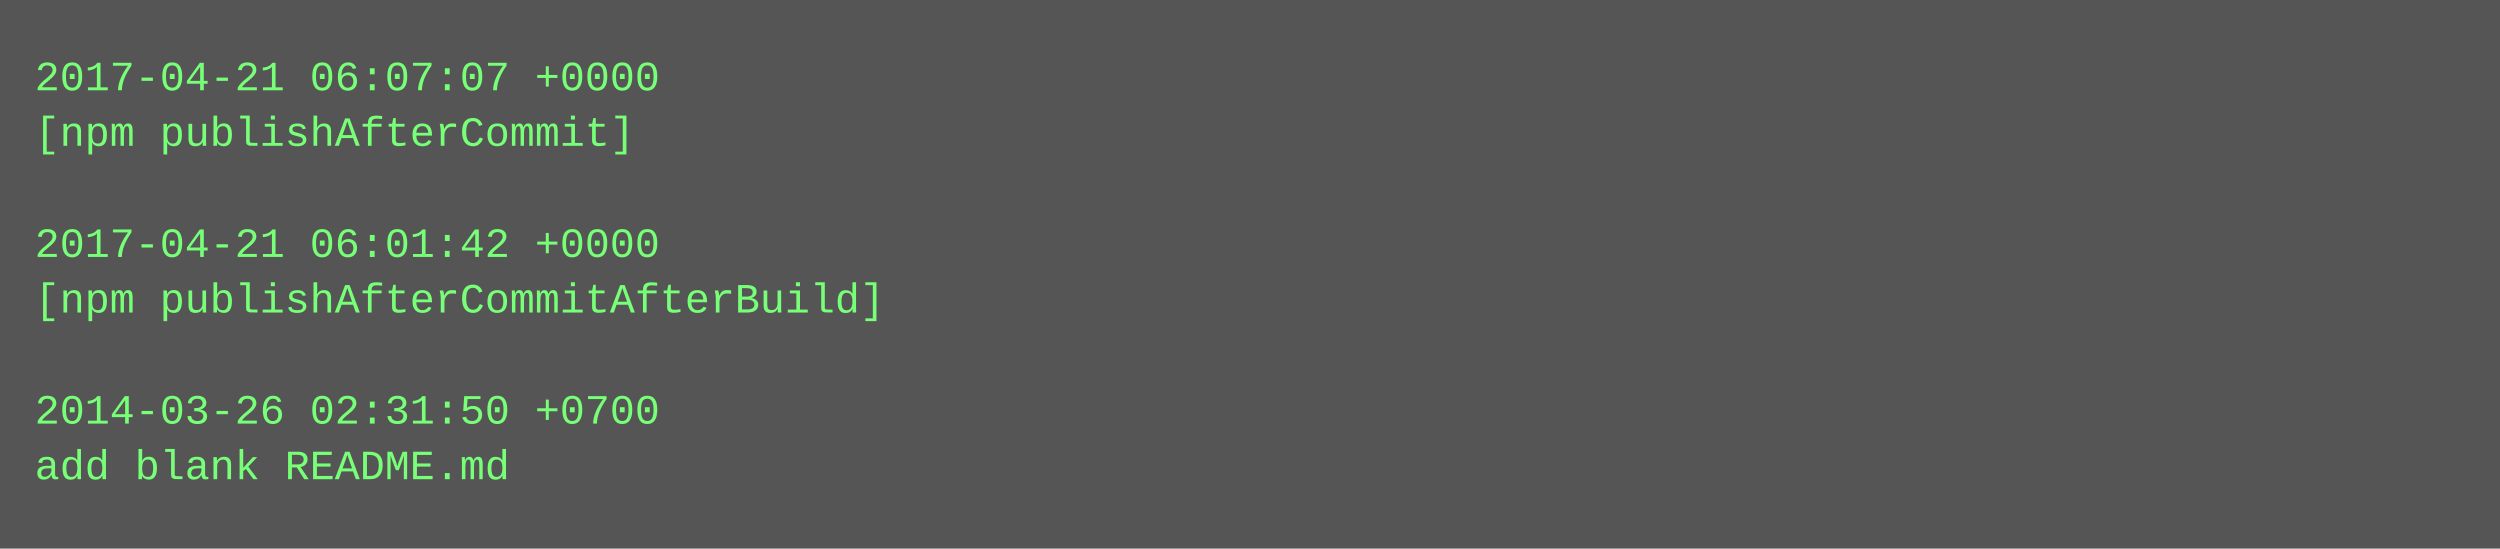
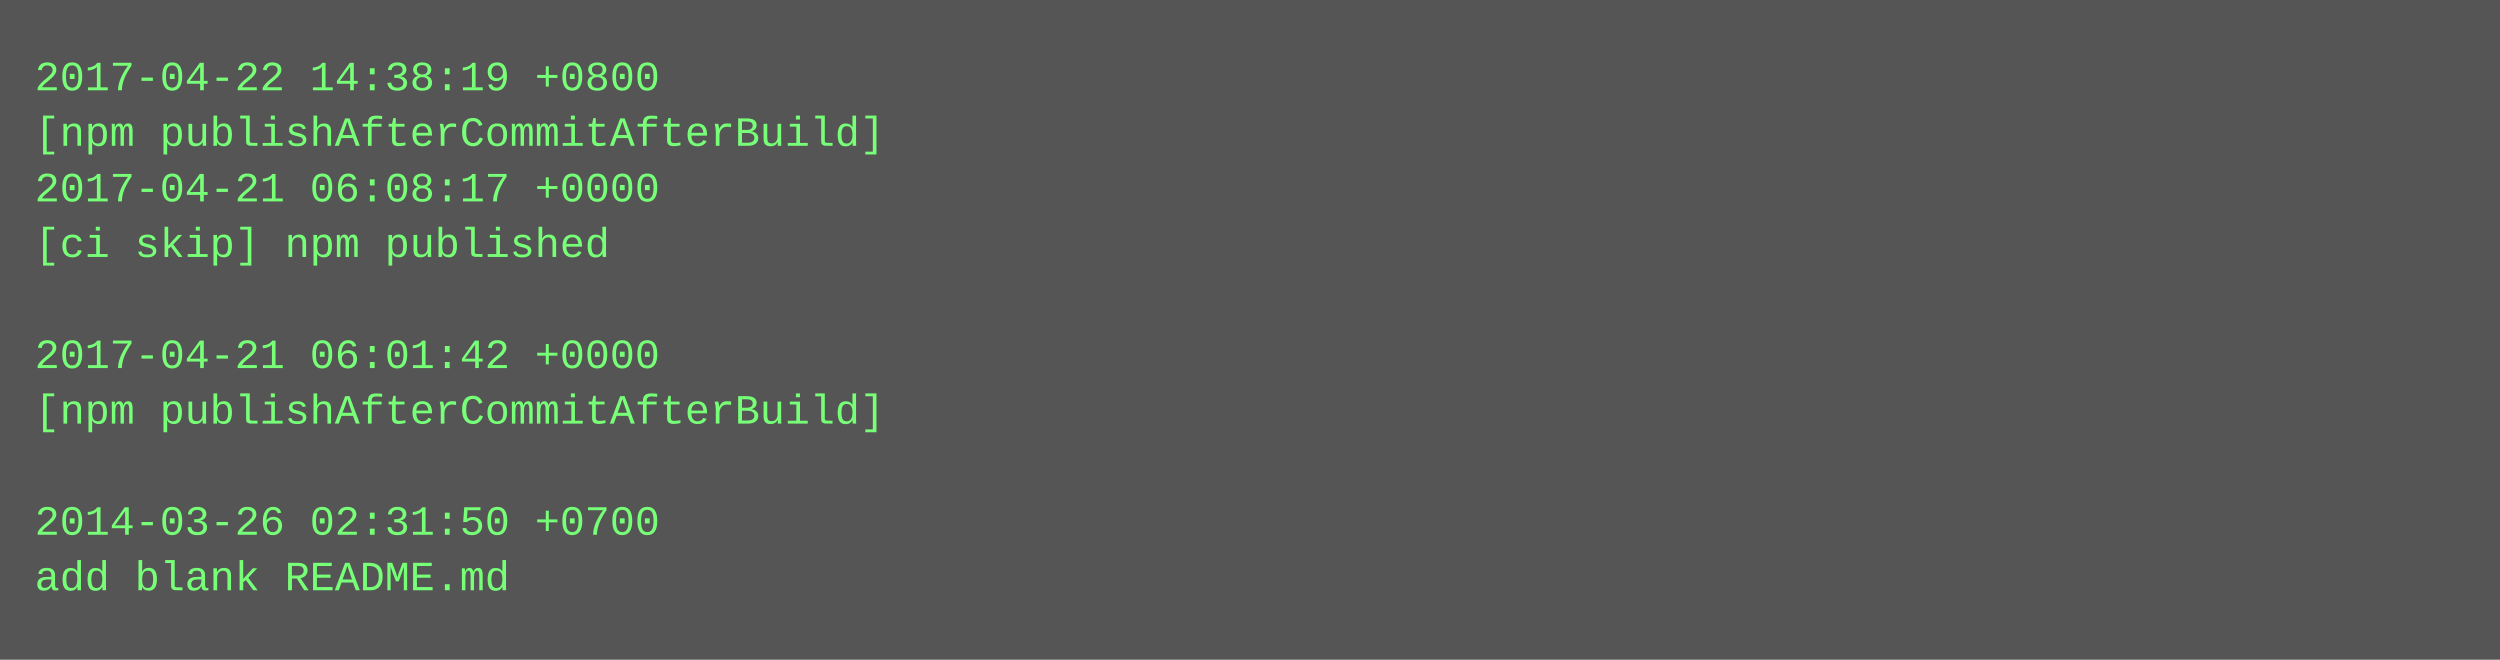
- <svg xmlns="http://www.w3.org/2000/svg" height="158" width="720">
-   <rect height="158" fill="#555" width="720" />
+ <svg xmlns="http://www.w3.org/2000/svg" height="190" width="720">
+   <rect height="190" fill="#555" width="720" />
  <text fill="#7f7" font-family="Courier New" font-size="12" xml:space="preserve">
-     <tspan x="10" y="26">2017-04-21 06:07:07 +0000</tspan>
-     <tspan x="10" y="42">[npm publishAfterCommit]</tspan>
-     <tspan x="10" y="58" />
-     <tspan x="10" y="74">2017-04-21 06:01:42 +0000</tspan>
-     <tspan x="10" y="90">[npm publishAfterCommitAfterBuild]</tspan>
-     <tspan x="10" y="106" />
-     <tspan x="10" y="122">2014-03-26 02:31:50 +0700</tspan>
-     <tspan x="10" y="138">add blank README.md</tspan>
+     <tspan x="10" y="26">2017-04-22 14:38:19 +0800</tspan>
+     <tspan x="10" y="42">[npm publishAfterCommitAfterBuild]</tspan>
+     <tspan x="10" y="58">2017-04-21 06:08:17 +0000</tspan>
+     <tspan x="10" y="74">[ci skip] npm published</tspan>
+     <tspan x="10" y="90" />
+     <tspan x="10" y="106">2017-04-21 06:01:42 +0000</tspan>
+     <tspan x="10" y="122">[npm publishAfterCommitAfterBuild]</tspan>
+     <tspan x="10" y="138" />
+     <tspan x="10" y="154">2014-03-26 02:31:50 +0700</tspan>
+     <tspan x="10" y="170">add blank README.md</tspan>
  </text>
</svg>
